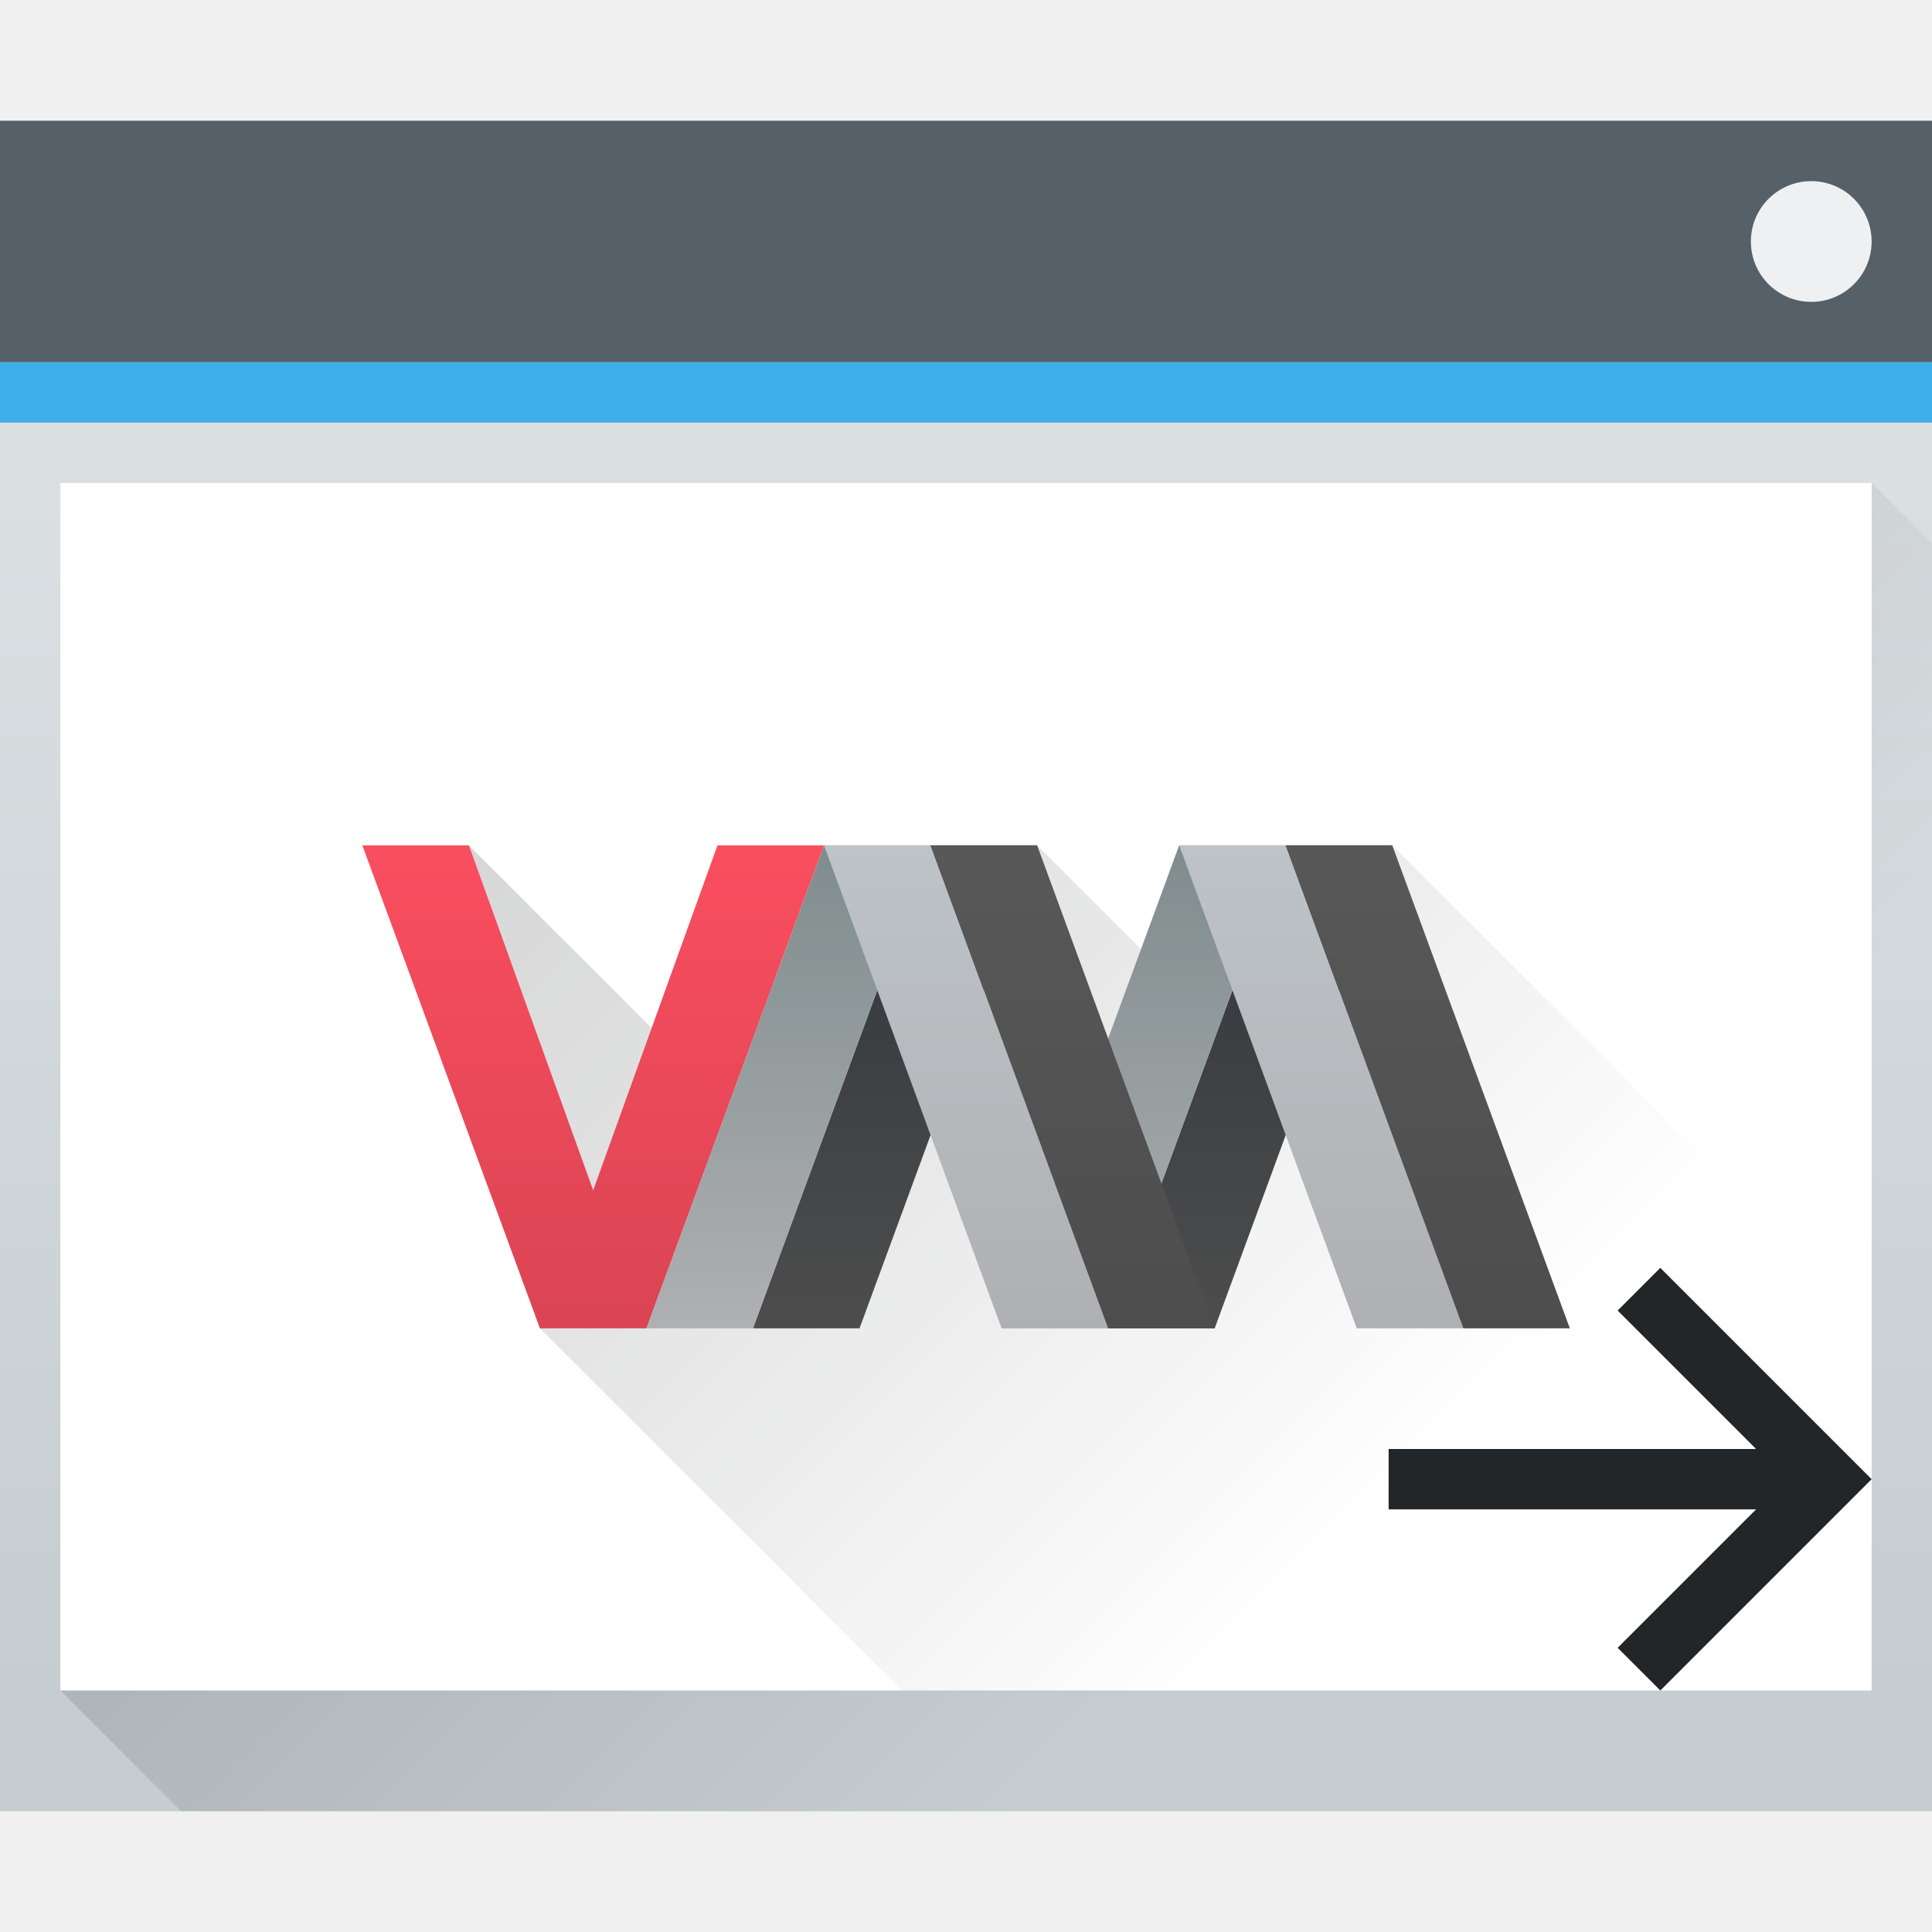
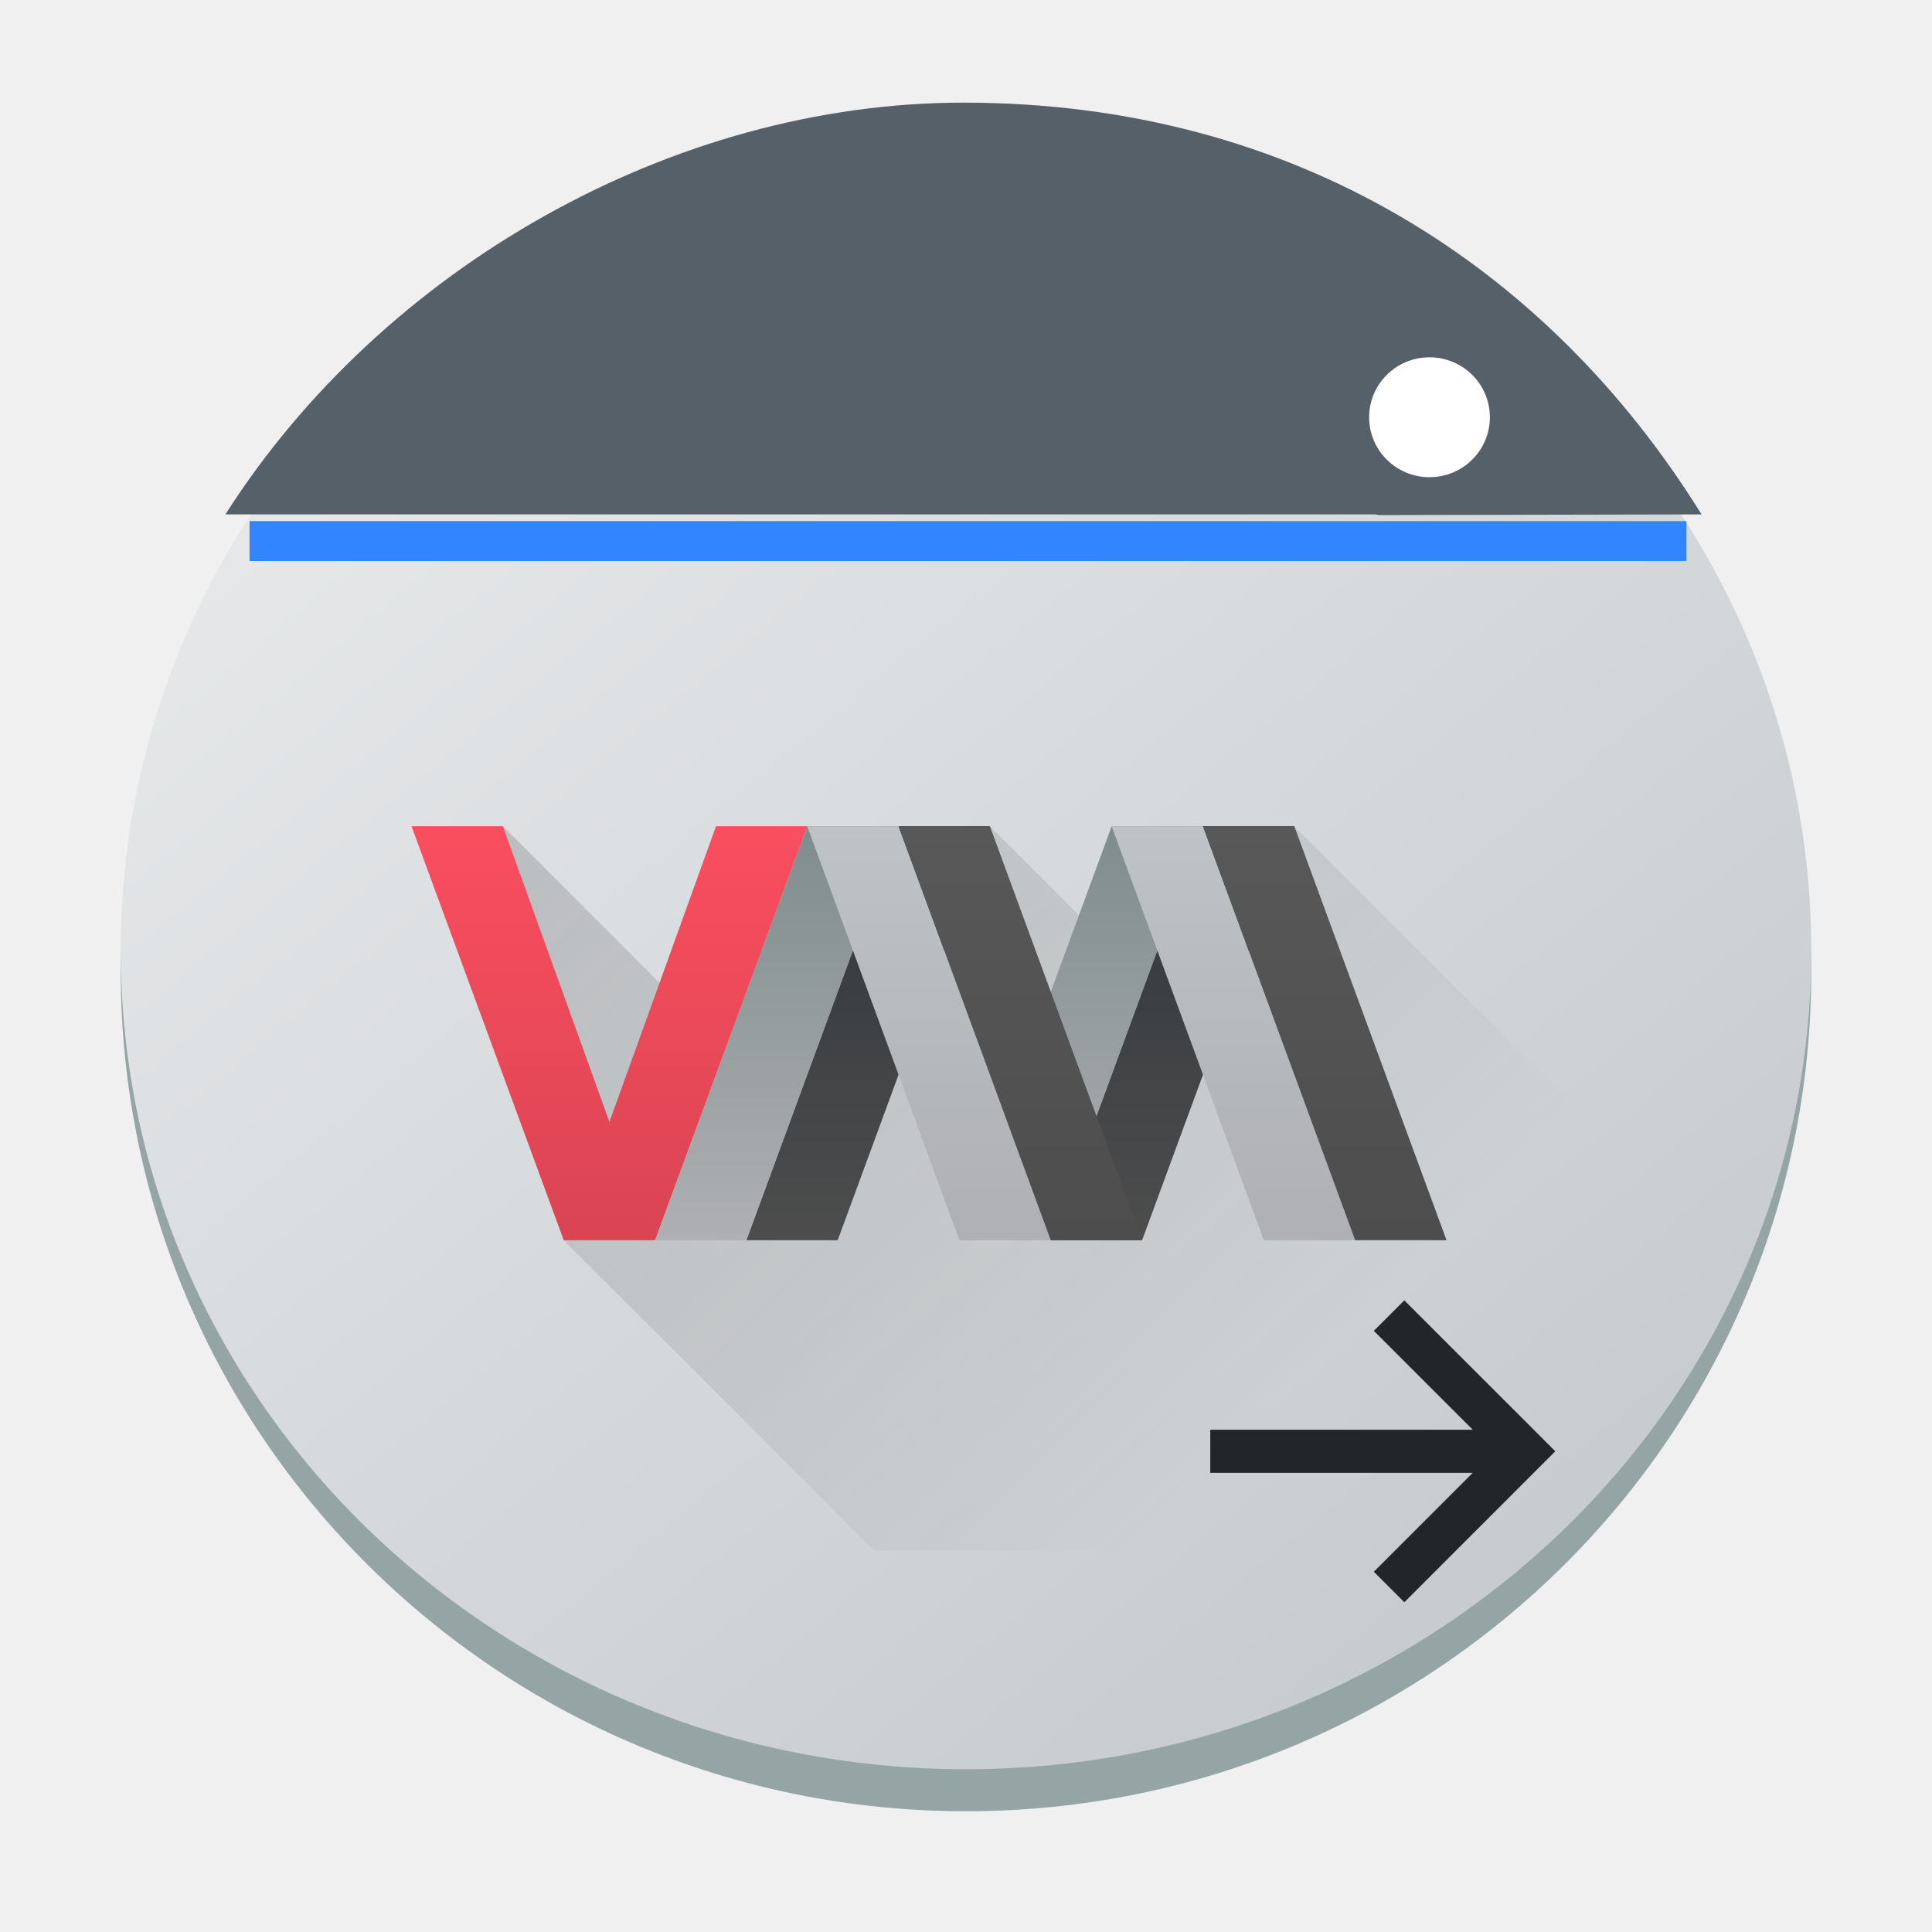
- <svg xmlns="http://www.w3.org/2000/svg" height="32" width="32">
+ <svg xmlns="http://www.w3.org/2000/svg" xmlns:xlink="http://www.w3.org/1999/xlink" height="32" width="32" version="1.1" id="svg70">
+   <defs id="defs74">
+     <linearGradient id="a-3" x1="428.816" x2="388.865" y1="547.634" y2="499.679" gradientTransform="matrix(0.6999989,0,0,0.6951131,-269.9986,-348.0025)" gradientUnits="userSpaceOnUse">
+       <stop stop-color="#bdc3c7" offset="0" id="stop2193" />
+       <stop stop-color="#eff0f1" offset="1" id="stop2195" />
+     </linearGradient>
+     <linearGradient xlink:href="#c-1" id="linearGradient908" gradientUnits="userSpaceOnUse" gradientTransform="matrix(0.8571428,0,0,0.8571428,1.671979,1.684088)" x1="6" y1="14" x2="20" y2="28" />
+     <linearGradient id="c-1" gradientUnits="userSpaceOnUse" x1="6" x2="20" y1="14" y2="28" gradientTransform="translate(49.46356,-22.00117)">
+       <stop offset="0" stop-color="#292c30" id="stop200" />
+       <stop offset="1" stop-opacity="0" id="stop202" />
+     </linearGradient>
+     <linearGradient xlink:href="#d-8" id="linearGradient910" gradientUnits="userSpaceOnUse" gradientTransform="matrix(1.440586,0,0,1.371432,-606.761,-707.4099)" x1="428.371" y1="530.798" x2="428.371" y2="525.798" />
+     <linearGradient id="d-8" gradientTransform="matrix(1.680684,0,0,1.600004,-660.375,-849.2776)" gradientUnits="userSpaceOnUse" x1="428.371" x2="428.371" y1="530.798" y2="525.798">
+       <stop offset="0" stop-color="#da4453" id="stop235" />
+       <stop offset="1" stop-color="#fa4e5f" id="stop237" />
+     </linearGradient>
+     <linearGradient xlink:href="#e-7" id="linearGradient912" gradientUnits="userSpaceOnUse" gradientTransform="matrix(0.5042057,0,0,0.4897972,-160.364,-234.0533)" x1="353.571" y1="505.798" x2="353.571" y2="519.798" />
+     <linearGradient id="e-7" gradientUnits="userSpaceOnUse" x1="353.571" x2="353.571" y1="505.798" y2="519.798" gradientTransform="matrix(0.58824,0,0,0.57143,-139.5784,-297.0282)">
+       <stop offset="0" stop-color="#31363b" id="stop230" />
+       <stop offset="1" stop-color="#4d4d4d" id="stop232" />
+     </linearGradient>
+     <linearGradient xlink:href="#f-9" id="linearGradient914" gradientUnits="userSpaceOnUse" gradientTransform="matrix(0.5042057,0,0,0.4897972,-160.364,-234.0533)" x1="350.571" y1="505.798" x2="350.571" y2="519.798" />
+     <linearGradient id="f-9" gradientUnits="userSpaceOnUse" x1="350.571" x2="350.571" y1="505.798" y2="519.798" gradientTransform="matrix(0.58824,0,0,0.57143,-139.5784,-297.0282)">
+       <stop offset="0" stop-color="#7f8c8d" id="stop225" />
+       <stop offset="1" stop-color="#afb0b3" id="stop227" />
+     </linearGradient>
+     <linearGradient xlink:href="#g-2" id="linearGradient916" gradientUnits="userSpaceOnUse" gradientTransform="matrix(0.5042057,0,0,0.4897972,-160.364,-234.0533)" x1="356.571" y1="519.798" x2="356.571" y2="505.798" />
+     <linearGradient id="g-2" gradientUnits="userSpaceOnUse" x1="356.571" x2="356.571" y1="519.798" y2="505.798" gradientTransform="matrix(0.58824,0,0,0.57143,-139.5784,-297.0282)">
+       <stop offset="0" stop-color="#afb0b3" id="stop220" />
+       <stop offset="1" stop-color="#bdc3c7" id="stop222" />
+     </linearGradient>
+     <linearGradient xlink:href="#h-0" id="linearGradient918" gradientUnits="userSpaceOnUse" gradientTransform="matrix(0.5042057,0,0,0.4897972,-160.364,-234.0533)" x1="358.571" y1="519.798" x2="358.571" y2="505.798" />
+     <linearGradient id="h-0" gradientUnits="userSpaceOnUse" x1="358.571" x2="358.571" y1="519.798" y2="505.798" gradientTransform="matrix(0.58824,0,0,0.57143,-139.5784,-297.0282)">
+       <stop offset="0" stop-color="#4d4d4d" id="stop215" />
+       <stop offset="1" stop-color="#585858" id="stop217" />
+     </linearGradient>
+   </defs>
  <linearGradient id="c" gradientUnits="userSpaceOnUse" x1="393.571" x2="407.571" y1="527.673" y2="541.673">
-     <stop offset="0" stop-color="#292c30" />
-     <stop offset="1" stop-opacity="0" />
+     <stop offset="0" stop-color="#292c30" id="stop2" />
+     <stop offset="1" stop-opacity="0" id="stop4" />
  </linearGradient>
  <linearGradient id="a" gradientTransform="matrix(.66667 0 0 .63518 128.19 198.519)" gradientUnits="userSpaceOnUse" x2="0" y1="543.798" y2="502.655">
-     <stop offset="0" stop-color="#c6cdd1" />
-     <stop offset="1" stop-color="#e0e5e7" />
+     <stop offset="0" stop-color="#c6cdd1" id="stop7" />
+     <stop offset="1" stop-color="#e0e5e7" id="stop9" />
  </linearGradient>
  <linearGradient id="b" gradientUnits="userSpaceOnUse" x1="391.571" x2="406.571" y1="525.798" y2="540.798">
-     <stop offset="0" />
-     <stop offset="1" stop-opacity="0" />
+     <stop offset="0" id="stop12" />
+     <stop offset="1" stop-opacity="0" id="stop14" />
  </linearGradient>
  <linearGradient id="h" gradientUnits="userSpaceOnUse" x1="358.571" x2="358.571" y1="519.798" y2="505.798">
-     <stop offset="0" stop-color="#4d4d4d" />
-     <stop offset="1" stop-color="#585858" />
+     <stop offset="0" stop-color="#4d4d4d" id="stop17" />
+     <stop offset="1" stop-color="#585858" id="stop19" />
  </linearGradient>
  <linearGradient id="g" gradientUnits="userSpaceOnUse" x1="356.571" x2="356.571" y1="519.798" y2="505.798">
-     <stop offset="0" stop-color="#afb0b3" />
-     <stop offset="1" stop-color="#bdc3c7" />
+     <stop offset="0" stop-color="#afb0b3" id="stop22" />
+     <stop offset="1" stop-color="#bdc3c7" id="stop24" />
  </linearGradient>
  <linearGradient id="f" gradientUnits="userSpaceOnUse" x1="350.571" x2="350.571" y1="505.798" y2="519.798">
-     <stop offset="0" stop-color="#7f8c8d" />
-     <stop offset="1" stop-color="#afb0b3" />
+     <stop offset="0" stop-color="#7f8c8d" id="stop27" />
+     <stop offset="1" stop-color="#afb0b3" id="stop29" />
  </linearGradient>
  <linearGradient id="e" gradientUnits="userSpaceOnUse" x1="353.571" x2="353.571" y1="505.798" y2="519.798">
-     <stop offset="0" stop-color="#31363b" />
-     <stop offset="1" stop-color="#4d4d4d" />
+     <stop offset="0" stop-color="#31363b" id="stop32" />
+     <stop offset="1" stop-color="#4d4d4d" id="stop34" />
  </linearGradient>
  <linearGradient id="d" gradientTransform="matrix(2.85714 0 0 2.8 -885.347 -966.434)" gradientUnits="userSpaceOnUse" x1="428.371" x2="428.371" y1="530.798" y2="525.798">
-     <stop offset="0" stop-color="#da4453" />
-     <stop offset="1" stop-color="#fa4e5f" />
+     <stop offset="0" stop-color="#da4453" id="stop37" />
+     <stop offset="1" stop-color="#fa4e5f" id="stop39" />
  </linearGradient>
-   <g transform="translate(-384.571 -515.798)">
-     <path d="M384.571 517.798h32v28h-32z" fill="url(#a)" />
-     <path d="M385.571 543.798l30-20 1 1v21h-29z" fill="url(#b)" fill-rule="evenodd" opacity=".2" />
-     <path d="M384.571 517.798h32v4h-32z" fill="#566069" />
-     <path d="M384.571 521.798h32v1h-32z" fill="#3daee9" />
-     <path d="M385.571 523.798h30v20h-30z" fill="#fff" />
-     <rect fill="#eff0f1" height="2" rx="1" width="2" x="413.571" y="518.798" />
-   </g>
-   <path d="M396.513 535.673l-1.177-8 3.235 3.235 6.177-3.235 1.823 1.824 4.06-1.824 7.94 7.941v6.059h-16.058z" fill="url(#c)" fill-opacity=".2" transform="translate(-387.571 -513.673)" />
-   <path d="M331.571 505.798h3l3.5 10 3.5-10h3l-5 14h-3z" fill="url(#d)" transform="matrix(.58824 0 0 .57143 -189.042 -275.027)" />
-   <path d="M342.571 519.798l5-14h3l-5 14zm10 0l5-14h3l-5 14z" fill="url(#e)" transform="matrix(.58824 0 0 .57143 -189.042 -275.027)" />
-   <path d="M339.571 519.798l5-14h3l-5 14zm10 0l5-14h3l-5 14z" fill="url(#f)" transform="matrix(.58824 0 0 .57143 -189.042 -275.027)" />
-   <path d="M352.571 519.798h-3l-5-14h3zm10 0h-3l-5-14h3z" fill="url(#g)" transform="matrix(.58824 0 0 .57143 -189.042 -275.027)" />
-   <path d="M347.571 505.798l5 14h3l-5-14zm10 0l5 14h3l-5-14z" fill="url(#h)" transform="matrix(.58824 0 0 .57143 -189.042 -275.027)" />
-   <path d="M23 25h6.086l-2.293 2.293.707.707 2.75-2.75.75-.75-.75-.75L27.5 21l-.707.707L29.086 24H23z" fill="#232629" />
+   <rect x="2" y="2.195" width="28" height="27.805" rx="14" ry="13.902" fill="#95a5a6" id="rect2220" style="stroke-width:0.698" />
+   <rect x="2" y="2.195" width="28" height="27.109" rx="14" ry="13.555" id="rect2222" style="fill:url(#a-3);stroke-width:0.698" />
+   <path d="m 15.958,1.7 c -4.808,0 -9.615,2.728 -12.225,6.82 L 22.779,8.52 c 0.018,0 0.034,0.01 0.052,0.011 L 28.183,8.52 C 25.642,4.428 21.452,1.7 15.958,1.7 Z" stroke-width="0.941" id="path32" style="fill:#566069;fill-opacity:1" />
+   <rect width="2" x="22.677" y="5.918" rx="1" height="1.986" id="rect25-8-7" style="stroke-width:0.066;fill:#ffffff" />
+   <rect width="23.8" x="4.133" y="8.631" rx="0" height="0.662" id="rect27-9" style="fill:#3385ff;fill-opacity:1;stroke-width:0.061" />
+   <path d="m 9.336,20.541 -1.008,-6.857 2.773,2.773 5.294,-2.773 1.563,1.563 3.479,-1.563 6.807,6.807 v 5.193 h -13.765 z" fill-opacity="0.2" id="path254-6" style="fill:url(#linearGradient908);stroke-width:0.857" />
+   <path d="m 6.816,13.685 h 1.513 l 1.765,4.898 1.765,-4.898 h 1.513 l -2.521,6.857 H 9.337 Z" fill="url(#d)" id="path256-0" style="fill:url(#linearGradient910);stroke-width:0.497" />
+   <path d="m 12.362,20.542 2.521,-6.857 h 1.513 l -2.521,6.857 z m 5.042,0 2.521,-6.857 h 1.513 l -2.521,6.857 z" fill="url(#e)" id="path258-6" style="fill:url(#linearGradient912);stroke-width:0.497" />
+   <path d="m 10.85,20.542 2.521,-6.857 h 1.513 l -2.521,6.857 z m 5.042,0 2.521,-6.857 h 1.513 l -2.521,6.857 z" fill="url(#f)" id="path260-2" style="fill:url(#linearGradient914);stroke-width:0.497" />
+   <path d="m 17.404,20.542 h -1.513 l -2.521,-6.857 h 1.513 z m 5.042,0 h -1.513 l -2.521,-6.857 h 1.513 z" fill="url(#g)" id="path262-6" style="fill:url(#linearGradient916);stroke-width:0.497" />
+   <path d="m 14.883,13.685 2.521,6.857 h 1.513 l -2.521,-6.857 z m 5.042,0 2.521,6.857 h 1.513 l -2.521,-6.857 z" fill="url(#h)" id="path264-1" style="fill:url(#linearGradient918);stroke-width:0.497" />
+   <path d="m 20.046,24.395 h 4.347 l -1.638,1.638 0.505,0.505 1.964,-1.964 L 25.76,24.038 25.225,23.502 23.26,21.538 l -0.505,0.505 1.638,1.638 H 20.046 Z" fill="#232629" id="path68-2" style="stroke-width:0.714" />
</svg>
